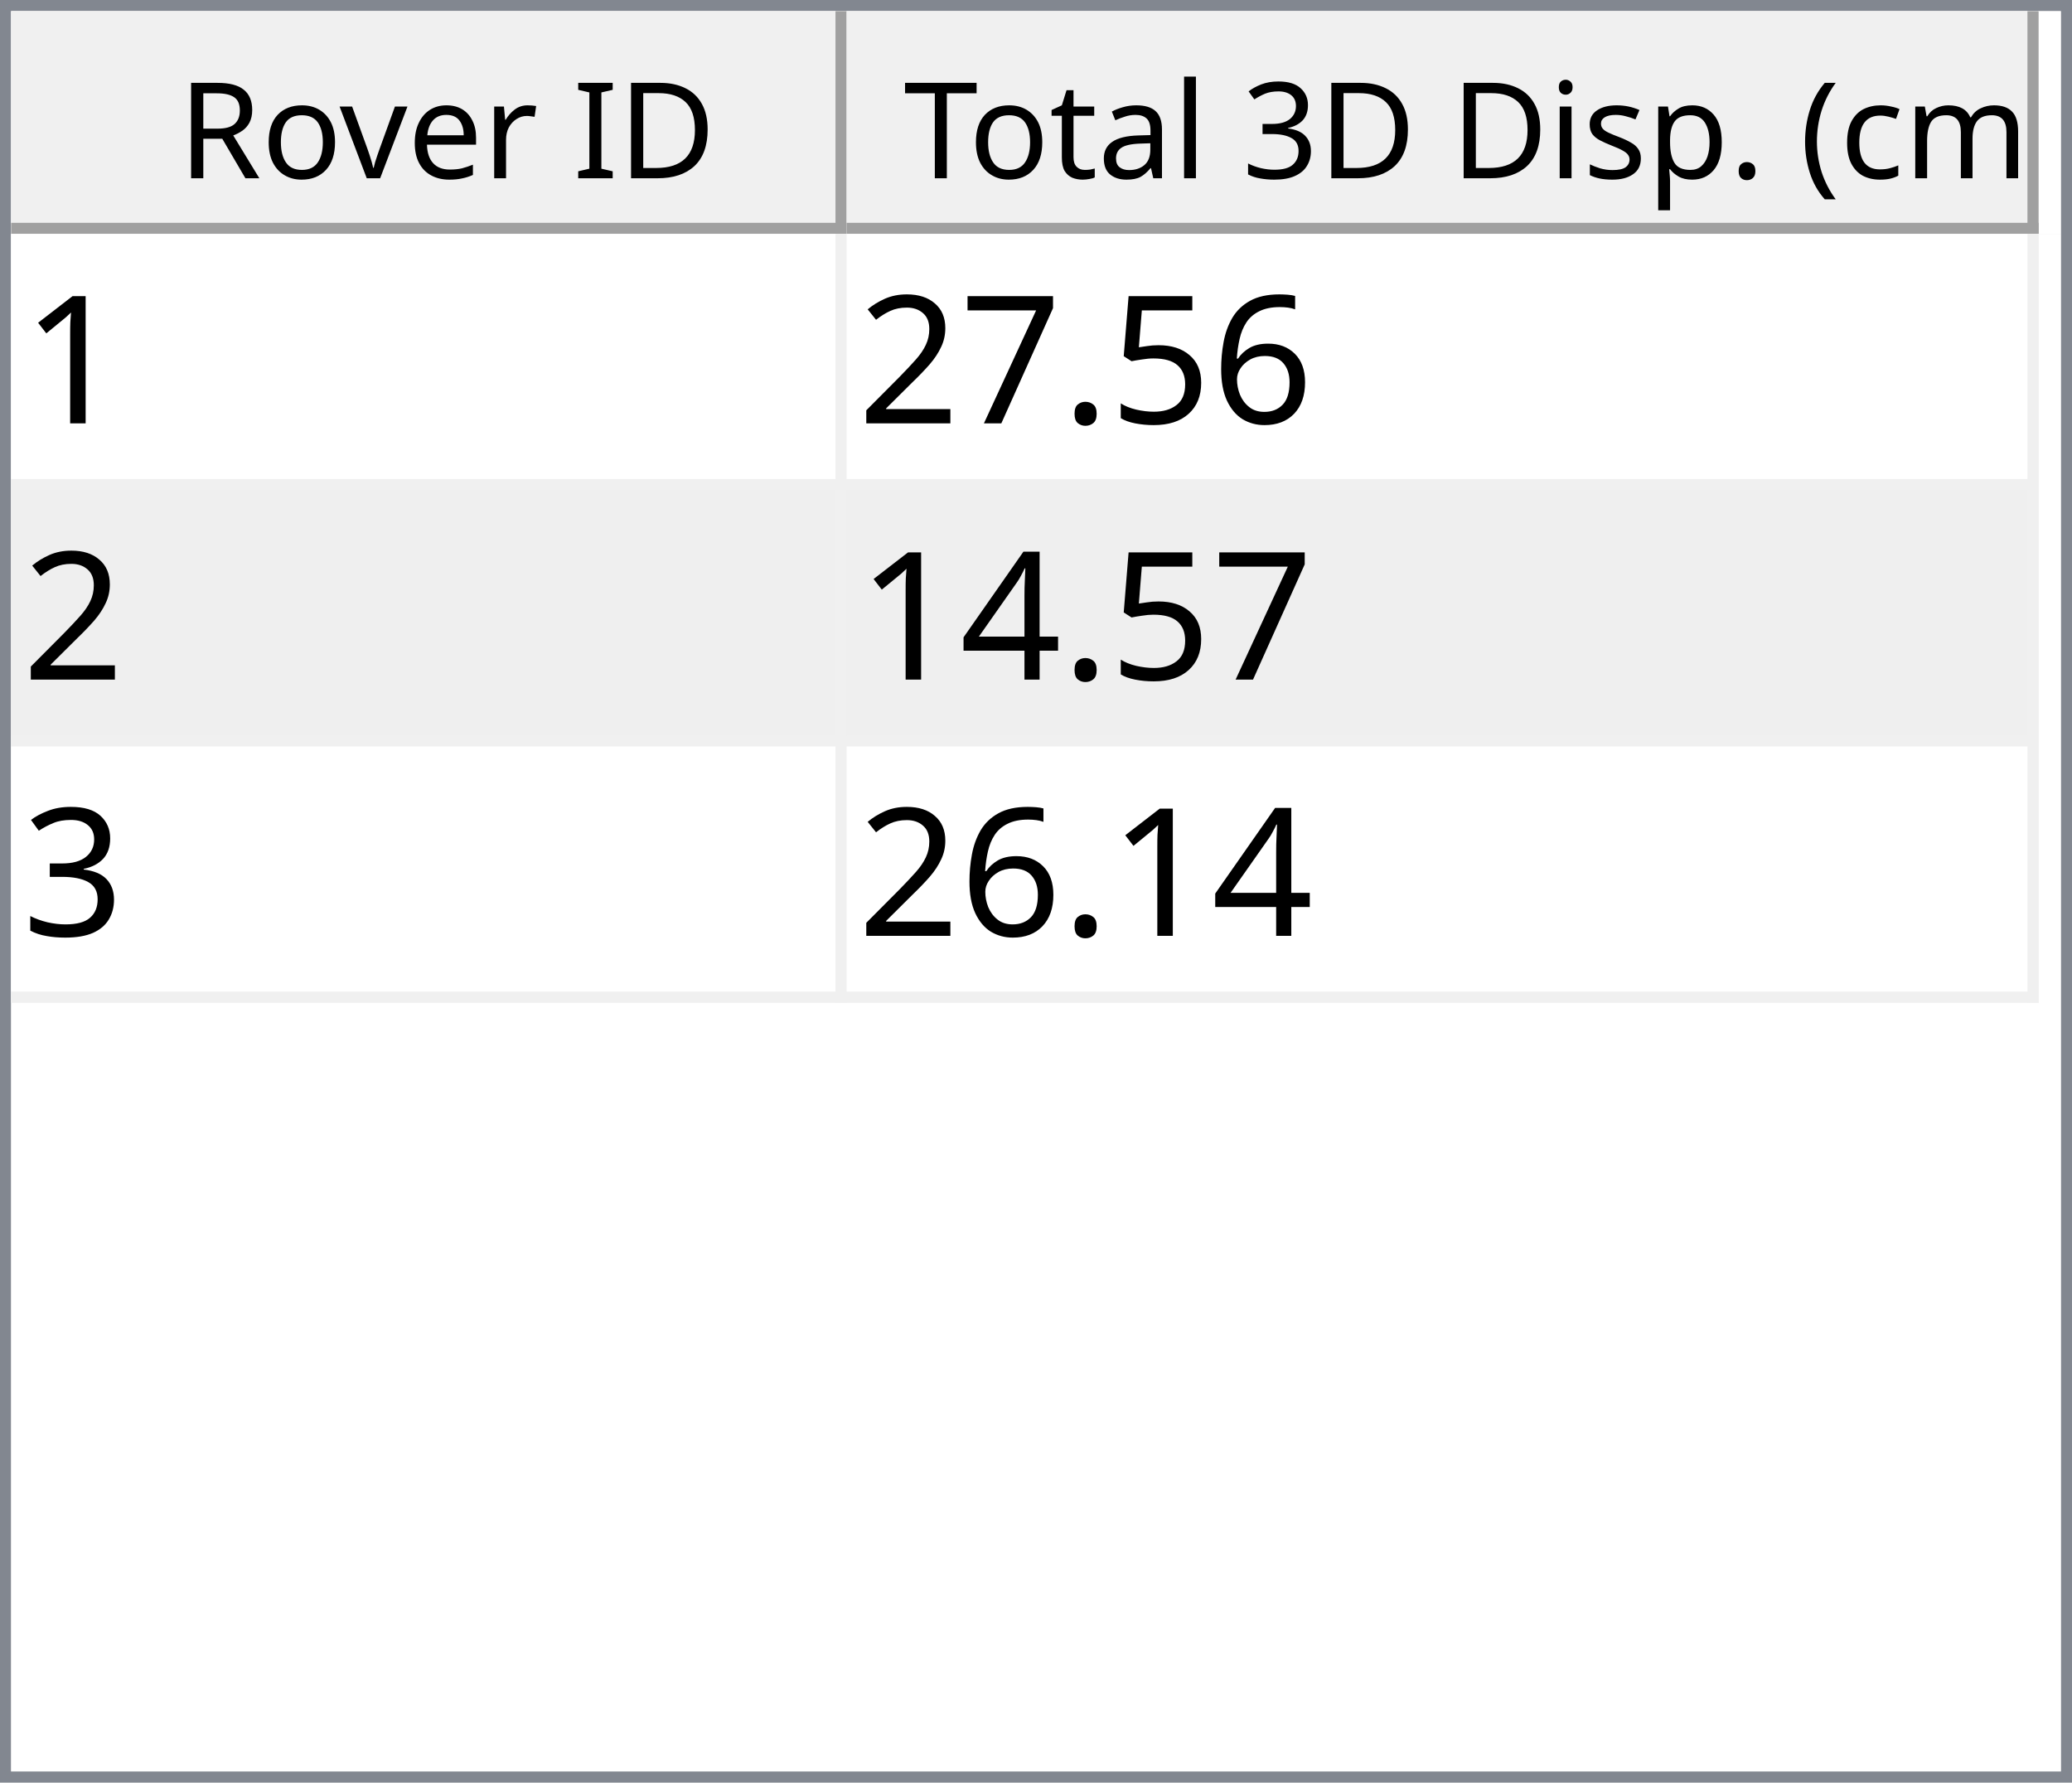
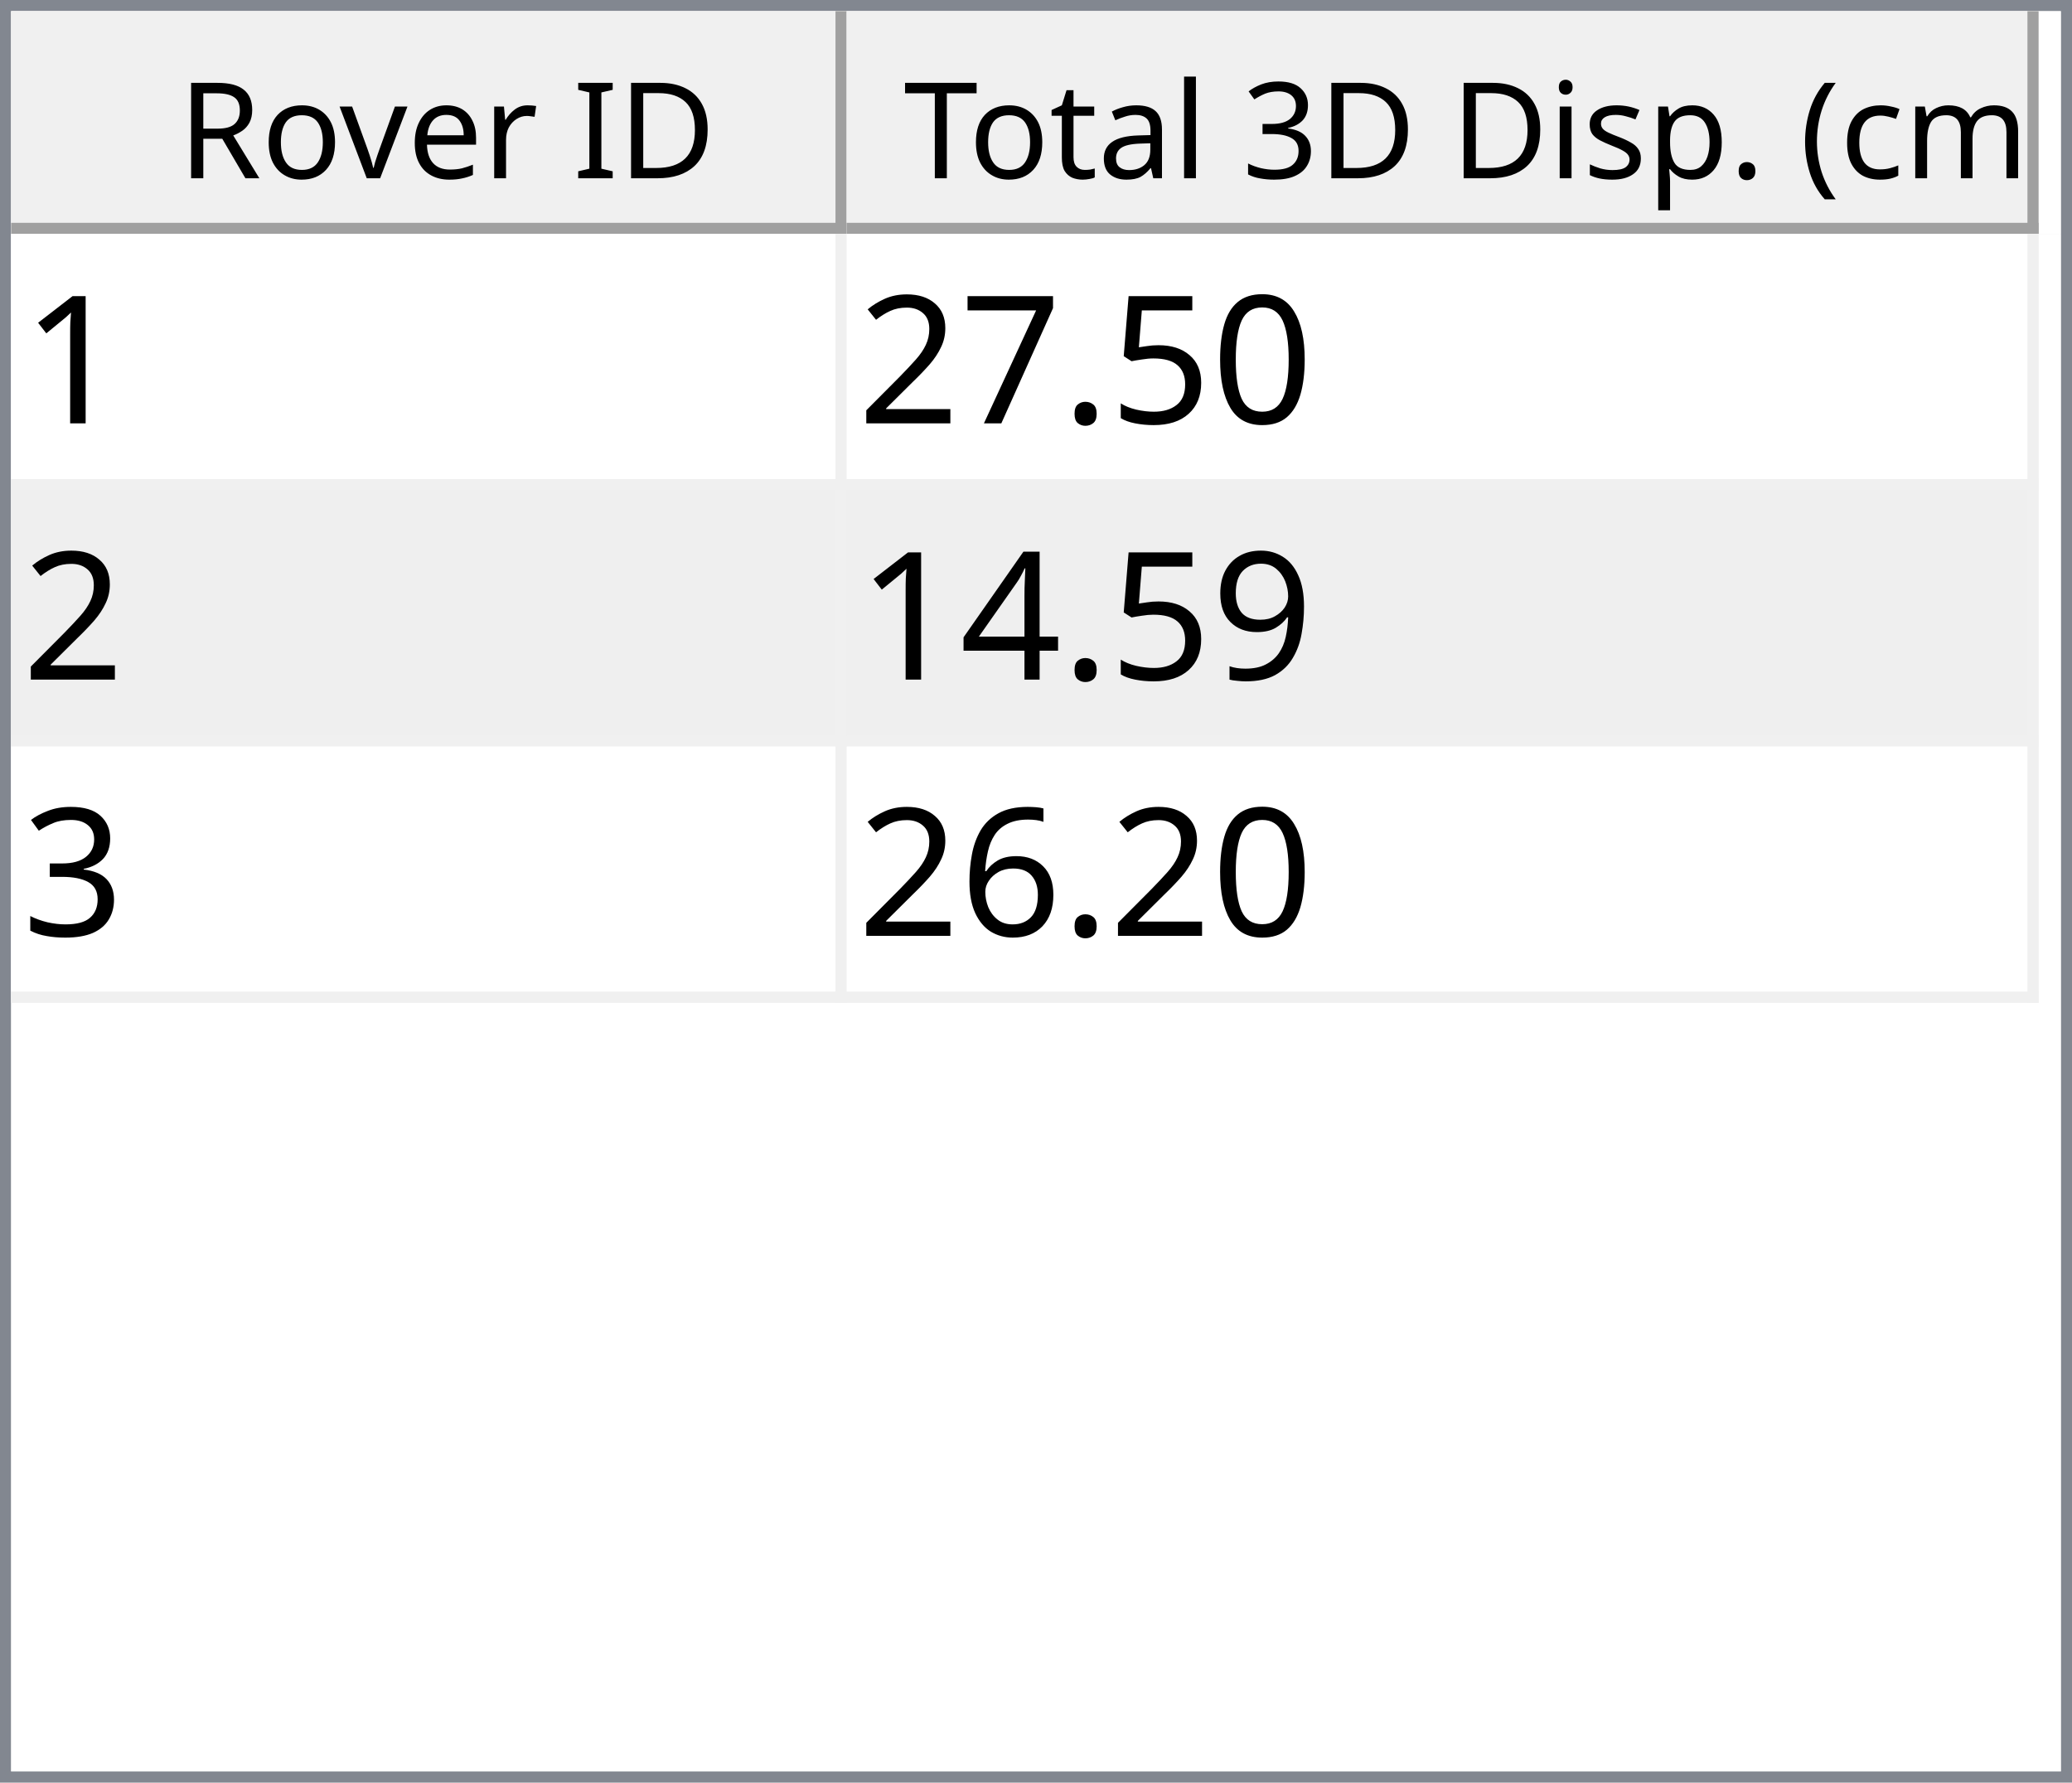
<svg xmlns="http://www.w3.org/2000/svg" style="fill-opacity:1; color-rendering:auto; color-interpolation:auto; text-rendering:auto; stroke:black; stroke-linecap:square; stroke-miterlimit:10; shape-rendering:auto; stroke-opacity:1; fill:black; stroke-dasharray:none; font-weight:normal; stroke-width:1; font-family:'Dialog'; font-style:normal; stroke-linejoin:miter; font-size:12px; stroke-dashoffset:0; image-rendering:auto;" width="186" height="160">
  <defs id="genericDefs" />
  <g>
    <defs id="defs1">
      <clipPath clipPathUnits="userSpaceOnUse" id="clipPath1">
        <path d="M0 0 L186 0 L186 160 L0 160 L0 0 Z" />
      </clipPath>
      <clipPath clipPathUnits="userSpaceOnUse" id="clipPath2">
        <path d="M0 0 L0 160 L186 160 L186 0 Z" />
      </clipPath>
      <clipPath clipPathUnits="userSpaceOnUse" id="clipPath3">
        <path d="M0 0 L0 20 L184 20 L184 0 Z" />
      </clipPath>
      <clipPath clipPathUnits="userSpaceOnUse" id="clipPath4">
        <path d="M0 0 L0 20 L75 20 L75 0 Z" />
      </clipPath>
      <clipPath clipPathUnits="userSpaceOnUse" id="clipPath5">
        <path d="M1 1 L1 19 L74 19 L74 1 Z" />
      </clipPath>
      <clipPath clipPathUnits="userSpaceOnUse" id="clipPath6">
        <path d="M0 0 L0 18 L73 18 L73 0 Z" />
      </clipPath>
      <clipPath clipPathUnits="userSpaceOnUse" id="clipPath7">
        <path d="M-0.5 -0.5 L-0.5 19.5 L74.5 19.5 L74.5 -0.5 Z" />
      </clipPath>
      <clipPath clipPathUnits="userSpaceOnUse" id="clipPath8">
        <path d="M0 0 L0 20 L107 20 L107 0 Z" />
      </clipPath>
      <clipPath clipPathUnits="userSpaceOnUse" id="clipPath9">
        <path d="M1 1 L1 19 L106 19 L106 1 Z" />
      </clipPath>
      <clipPath clipPathUnits="userSpaceOnUse" id="clipPath10">
        <path d="M0 0 L0 18 L105 18 L105 0 Z" />
      </clipPath>
      <clipPath clipPathUnits="userSpaceOnUse" id="clipPath11">
        <path d="M-0.5 -0.5 L-0.5 19.5 L106.5 19.5 L106.5 -0.5 Z" />
      </clipPath>
      <clipPath clipPathUnits="userSpaceOnUse" id="clipPath12">
        <path d="M0 0 L0 138 L184 138 L184 0 Z" />
      </clipPath>
      <clipPath clipPathUnits="userSpaceOnUse" id="clipPath13">
        <path d="M0 0 L0 69 L182 69 L182 0 Z" />
      </clipPath>
      <clipPath clipPathUnits="userSpaceOnUse" id="clipPath14">
        <path d="M-0.5 -0.5 L-0.5 68.5 L181.5 68.5 L181.5 -0.5 Z" />
      </clipPath>
      <clipPath clipPathUnits="userSpaceOnUse" id="clipPath15">
        <path d="M0 0 L0 22 L74 22 L74 0 Z" />
      </clipPath>
      <clipPath clipPathUnits="userSpaceOnUse" id="clipPath16">
        <path d="M0 0 L0 22 L106 22 L106 0 Z" />
      </clipPath>
      <font horiz-adv-x="64.551" id="font1">
        <font-face ascent="107.91" descent="25.098" units-per-em="100" style="font-style:normal; font-family:Segoe UI; font-weight:normal;" />
        <missing-glyph horiz-adv-x="64.551" d="M8.109 0 L8.109 68.266 L56.453 68.266 L56.453 0 L8.109 0 ZM15.328 7.234 L49.219 7.234 L49.219 61.031 L15.328 61.031 L15.328 7.234 Z" />
        <glyph unicode="D" horiz-adv-x="70.117" d="M9.188 0 L9.188 70.016 L28.516 70.016 Q65.531 70.016 65.531 35.891 Q65.531 19.672 55.25 9.836 Q44.969 0 27.734 0 L9.188 0 ZM17.391 62.594 L17.391 7.422 L27.828 7.422 Q41.609 7.422 49.273 14.797 Q56.938 22.172 56.938 35.688 Q56.938 62.594 28.328 62.594 L17.391 62.594 Z" />
        <glyph unicode="I" horiz-adv-x="26.611" d="M17.391 0 L9.188 0 L9.188 70.016 L17.391 70.016 L17.391 0 Z" />
        <glyph unicode=" " horiz-adv-x="27.393" d="" />
        <glyph unicode="r" horiz-adv-x="34.766" d="M34.188 41.891 Q32.078 43.5 28.125 43.5 Q23 43.5 19.555 38.672 Q16.109 33.844 16.109 25.484 L16.109 0 L8.109 0 L8.109 50 L16.109 50 L16.109 39.703 L16.312 39.703 Q18.016 44.969 21.531 47.922 Q25.047 50.875 29.391 50.875 Q32.516 50.875 34.188 50.203 L34.188 41.891 Z" />
        <glyph unicode="e" horiz-adv-x="52.295" d="M48.297 23 L12.984 23 Q13.188 14.656 17.484 10.109 Q21.781 5.562 29.297 5.562 Q37.75 5.562 44.828 11.141 L44.828 3.609 Q38.234 -1.172 27.391 -1.172 Q16.797 -1.172 10.742 5.641 Q4.688 12.453 4.688 24.812 Q4.688 36.469 11.305 43.82 Q17.922 51.172 27.734 51.172 Q37.547 51.172 42.922 44.828 Q48.297 38.484 48.297 27.203 L48.297 23 ZM40.094 29.781 Q40.047 36.719 36.75 40.578 Q33.453 44.438 27.594 44.438 Q21.922 44.438 17.969 40.383 Q14.016 36.328 13.094 29.781 L40.094 29.781 Z" />
        <glyph unicode="v" horiz-adv-x="47.9" d="M47.406 50 L27.484 0 L19.625 0 L0.688 50 L9.469 50 L22.172 13.672 Q23.578 9.672 23.922 6.688 L24.125 6.688 Q24.609 10.453 25.688 13.484 L38.969 50 L47.406 50 Z" />
        <glyph unicode="o" horiz-adv-x="58.594" d="M29 -1.172 Q17.922 -1.172 11.305 5.836 Q4.688 12.844 4.688 24.422 Q4.688 37.016 11.57 44.094 Q18.453 51.172 30.172 51.172 Q41.359 51.172 47.633 44.289 Q53.906 37.406 53.906 25.203 Q53.906 13.234 47.141 6.031 Q40.375 -1.172 29 -1.172 ZM29.594 44.438 Q21.875 44.438 17.383 39.188 Q12.891 33.938 12.891 24.703 Q12.891 15.828 17.43 10.695 Q21.969 5.562 29.594 5.562 Q37.359 5.562 41.531 10.594 Q45.703 15.625 45.703 24.906 Q45.703 34.281 41.531 39.359 Q37.359 44.438 29.594 44.438 Z" />
        <glyph unicode="R" horiz-adv-x="59.814" d="M59.375 0 L49.609 0 L37.891 19.625 Q36.281 22.359 34.766 24.289 Q33.25 26.219 31.664 27.438 Q30.078 28.656 28.25 29.219 Q26.422 29.781 24.125 29.781 L17.391 29.781 L17.391 0 L9.188 0 L9.188 70.016 L30.078 70.016 Q34.672 70.016 38.555 68.867 Q42.438 67.719 45.289 65.375 Q48.141 63.031 49.758 59.547 Q51.375 56.062 51.375 51.375 Q51.375 47.703 50.273 44.656 Q49.172 41.609 47.148 39.211 Q45.125 36.812 42.266 35.133 Q39.406 33.453 35.844 32.516 L35.844 32.328 Q37.594 31.547 38.891 30.547 Q40.188 29.547 41.359 28.18 Q42.531 26.812 43.68 25.078 Q44.828 23.344 46.234 21.047 L59.375 0 ZM17.391 62.594 L17.391 37.203 L28.516 37.203 Q31.594 37.203 34.203 38.133 Q36.812 39.062 38.719 40.797 Q40.625 42.531 41.703 45.047 Q42.781 47.562 42.781 50.688 Q42.781 56.297 39.141 59.445 Q35.5 62.594 28.609 62.594 L17.391 62.594 Z" />
        <glyph unicode=")" horiz-adv-x="30.176" d="M8.297 -15.922 L1.172 -15.922 Q16.406 2.344 16.406 26.812 Q16.406 51.469 1.078 70.016 L8.297 70.016 Q23.531 52.156 23.531 26.703 Q23.531 1.375 8.297 -15.922 Z" />
        <glyph unicode="m" horiz-adv-x="86.133" d="M79.109 0 L71.094 0 L71.094 28.719 Q71.094 37.016 68.531 40.727 Q65.969 44.438 59.906 44.438 Q54.781 44.438 51.195 39.75 Q47.609 35.062 47.609 28.516 L47.609 0 L39.594 0 L39.594 29.688 Q39.594 44.438 28.219 44.438 Q22.953 44.438 19.531 40.016 Q16.109 35.594 16.109 28.516 L16.109 0 L8.109 0 L8.109 50 L16.109 50 L16.109 42.094 L16.312 42.094 Q21.625 51.172 31.844 51.172 Q36.969 51.172 40.773 48.312 Q44.578 45.453 46 40.828 Q51.562 51.172 62.594 51.172 Q79.109 51.172 79.109 30.812 L79.109 0 Z" />
        <glyph unicode="c" horiz-adv-x="46.191" d="M42.188 2.297 Q36.422 -1.172 28.516 -1.172 Q17.828 -1.172 11.258 5.789 Q4.688 12.75 4.688 23.828 Q4.688 36.188 11.766 43.68 Q18.844 51.172 30.672 51.172 Q37.25 51.172 42.281 48.734 L42.281 40.531 Q36.719 44.438 30.375 44.438 Q22.703 44.438 17.797 38.945 Q12.891 33.453 12.891 24.516 Q12.891 15.719 17.508 10.641 Q22.125 5.562 29.891 5.562 Q36.422 5.562 42.188 9.906 L42.188 2.297 Z" />
        <glyph unicode="(" horiz-adv-x="30.176" d="M29.109 -15.922 L21.969 -15.922 Q6.844 1.375 6.844 26.703 Q6.844 52.156 21.969 70.016 L29.203 70.016 Q13.875 51.469 13.875 26.812 Q13.875 2.344 29.109 -15.922 Z" />
        <glyph unicode="." horiz-adv-x="21.68" d="M10.891 -1.078 Q8.641 -1.078 7.055 0.539 Q5.469 2.156 5.469 4.391 Q5.469 6.641 7.055 8.273 Q8.641 9.906 10.891 9.906 Q13.188 9.906 14.797 8.273 Q16.406 6.641 16.406 4.391 Q16.406 2.156 14.797 0.539 Q13.188 -1.078 10.891 -1.078 Z" />
        <glyph unicode="p" horiz-adv-x="58.789" d="M16.312 7.234 L16.109 7.234 L16.109 -23 L8.109 -23 L8.109 50 L16.109 50 L16.109 41.219 L16.312 41.219 Q22.219 51.172 33.594 51.172 Q43.266 51.172 48.688 44.461 Q54.109 37.75 54.109 26.469 Q54.109 13.922 48 6.375 Q41.891 -1.172 31.297 -1.172 Q21.578 -1.172 16.312 7.234 ZM16.109 27.391 L16.109 20.406 Q16.109 14.203 20.141 9.883 Q24.172 5.562 30.375 5.562 Q37.641 5.562 41.773 11.133 Q45.906 16.703 45.906 26.609 Q45.906 34.969 42.047 39.703 Q38.188 44.438 31.594 44.438 Q24.609 44.438 20.359 39.578 Q16.109 34.719 16.109 27.391 Z" />
        <glyph unicode="s" horiz-adv-x="42.432" d="M5.078 1.812 L5.078 10.406 Q11.625 5.562 19.484 5.562 Q30.031 5.562 30.031 12.594 Q30.031 14.594 29.125 15.992 Q28.219 17.391 26.68 18.461 Q25.141 19.531 23.07 20.383 Q21 21.234 18.609 22.172 Q15.281 23.484 12.766 24.828 Q10.25 26.172 8.57 27.859 Q6.891 29.547 6.031 31.695 Q5.172 33.844 5.172 36.719 Q5.172 40.234 6.789 42.945 Q8.406 45.656 11.086 47.484 Q13.766 49.312 17.211 50.242 Q20.656 51.172 24.312 51.172 Q30.812 51.172 35.938 48.922 L35.938 40.828 Q30.422 44.438 23.25 44.438 Q21 44.438 19.195 43.922 Q17.391 43.406 16.094 42.477 Q14.797 41.547 14.086 40.258 Q13.375 38.969 13.375 37.406 Q13.375 35.453 14.086 34.133 Q14.797 32.812 16.164 31.789 Q17.531 30.766 19.484 29.938 Q21.438 29.109 23.922 28.125 Q27.25 26.859 29.883 25.516 Q32.516 24.172 34.375 22.484 Q36.234 20.797 37.234 18.602 Q38.234 16.406 38.234 13.375 Q38.234 9.672 36.602 6.938 Q34.969 4.203 32.234 2.398 Q29.5 0.594 25.93 -0.289 Q22.359 -1.172 18.453 -1.172 Q10.75 -1.172 5.078 1.812 Z" />
        <glyph unicode="i" horiz-adv-x="24.219" d="M12.203 62.703 Q10.062 62.703 8.547 64.164 Q7.031 65.625 7.031 67.875 Q7.031 70.125 8.547 71.609 Q10.062 73.094 12.203 73.094 Q14.406 73.094 15.945 71.609 Q17.484 70.125 17.484 67.875 Q17.484 65.719 15.945 64.211 Q14.406 62.703 12.203 62.703 ZM16.109 0 L8.109 0 L8.109 50 L16.109 50 L16.109 0 Z" />
        <glyph unicode="3" horiz-adv-x="53.906" d="M46.531 19.828 Q46.531 15.094 44.75 11.211 Q42.969 7.328 39.719 4.57 Q36.469 1.812 31.93 0.297 Q27.391 -1.219 21.922 -1.219 Q11.922 -1.219 6 2.594 L6 11.188 Q13.094 5.609 22.219 5.609 Q25.875 5.609 28.828 6.539 Q31.781 7.469 33.906 9.227 Q36.031 10.984 37.18 13.477 Q38.328 15.969 38.328 19.094 Q38.328 32.812 18.797 32.812 L12.984 32.812 L12.984 39.594 L18.5 39.594 Q35.797 39.594 35.797 52.484 Q35.797 64.406 22.609 64.406 Q15.188 64.406 8.688 59.422 L8.688 67.188 Q15.375 71.188 24.609 71.188 Q29 71.188 32.57 69.969 Q36.141 68.75 38.68 66.555 Q41.219 64.359 42.609 61.281 Q44 58.203 44 54.5 Q44 40.672 30.031 36.719 L30.031 36.531 Q33.594 36.141 36.625 34.797 Q39.656 33.453 41.852 31.305 Q44.047 29.156 45.289 26.25 Q46.531 23.344 46.531 19.828 Z" />
        <glyph unicode="l" horiz-adv-x="24.219" d="M16.109 0 L8.109 0 L8.109 74.031 L16.109 74.031 L16.109 0 Z" />
        <glyph unicode="a" horiz-adv-x="50.879" d="M43.891 0 L35.891 0 L35.891 7.812 L35.688 7.812 Q30.469 -1.172 20.312 -1.172 Q12.844 -1.172 8.617 2.781 Q4.391 6.734 4.391 13.281 Q4.391 27.297 20.906 29.594 L35.891 31.688 Q35.891 44.438 25.594 44.438 Q16.547 44.438 9.281 38.281 L9.281 46.484 Q16.656 51.172 26.266 51.172 Q43.891 51.172 43.891 32.516 L43.891 0 ZM35.891 25.297 L23.828 23.641 Q18.266 22.859 15.43 20.875 Q12.594 18.891 12.594 13.875 Q12.594 10.203 15.211 7.883 Q17.828 5.562 22.172 5.562 Q28.125 5.562 32.008 9.742 Q35.891 13.922 35.891 20.312 L35.891 25.297 Z" />
        <glyph unicode="t" horiz-adv-x="33.887" d="M31.297 0.484 Q28.469 -1.078 23.828 -1.078 Q10.688 -1.078 10.688 13.578 L10.688 43.172 L2.094 43.172 L2.094 50 L10.688 50 L10.688 62.203 L18.703 64.797 L18.703 50 L31.297 50 L31.297 43.172 L18.703 43.172 L18.703 14.984 Q18.703 9.969 20.414 7.82 Q22.125 5.672 26.078 5.672 Q29.109 5.672 31.297 7.328 L31.297 0.484 Z" />
        <glyph unicode="T" horiz-adv-x="52.393" d="M50.594 62.594 L30.375 62.594 L30.375 0 L22.172 0 L22.172 62.594 L2 62.594 L2 70.016 L50.594 70.016 L50.594 62.594 Z" />
      </font>
      <font horiz-adv-x="75.0" id="font2">
        <font-face ascent="100.537" descent="21.973" units-per-em="100" style="font-style:normal; font-family:sans-serif; font-weight:normal;" />
        <missing-glyph horiz-adv-x="75.0" d="M12.5 0 L12.5 62.5 L62.5 62.5 L62.5 0 L12.5 0 ZM14.062 1.562 L60.938 1.562 L60.938 60.938 L14.062 60.938 L14.062 1.562 Z" />
        <glyph unicode="1" horiz-adv-x="55.615" d="M37.25 0 L28.469 0 L28.469 56 Q25.297 52.984 20.141 49.953 Q14.984 46.922 10.891 45.406 L10.891 53.906 Q18.266 57.375 23.781 62.305 Q29.297 67.234 31.594 71.875 L37.25 71.875 L37.25 0 Z" />
-         <glyph unicode="6" horiz-adv-x="55.615" d="M49.75 54.047 L41.016 53.375 Q39.844 58.547 37.703 60.891 Q34.125 64.656 28.906 64.656 Q24.703 64.656 21.531 62.312 Q17.391 59.281 14.992 53.469 Q12.594 47.656 12.5 36.922 Q15.672 41.75 20.266 44.094 Q24.859 46.438 29.891 46.438 Q38.672 46.438 44.852 39.969 Q51.031 33.5 51.031 23.25 Q51.031 16.5 48.125 10.719 Q45.219 4.938 40.141 1.859 Q35.062 -1.219 28.609 -1.219 Q17.625 -1.219 10.695 6.859 Q3.766 14.938 3.766 33.5 Q3.766 54.25 11.422 63.672 Q18.109 71.875 29.438 71.875 Q37.891 71.875 43.289 67.141 Q48.688 62.406 49.75 54.047 ZM13.875 23.188 Q13.875 18.656 15.797 14.508 Q17.719 10.359 21.188 8.18 Q24.656 6 28.469 6 Q34.031 6 38.039 10.492 Q42.047 14.984 42.047 22.703 Q42.047 30.125 38.086 34.398 Q34.125 38.672 28.125 38.672 Q22.172 38.672 18.023 34.398 Q13.875 30.125 13.875 23.188 Z" />
+         <glyph unicode="0" horiz-adv-x="55.615" d="M4.156 35.297 Q4.156 48 6.766 55.742 Q9.375 63.484 14.523 67.68 Q19.672 71.875 27.484 71.875 Q33.25 71.875 37.594 69.555 Q41.938 67.234 44.773 62.867 Q47.609 58.5 49.219 52.227 Q50.828 45.953 50.828 35.297 Q50.828 22.703 48.242 14.969 Q45.656 7.234 40.508 3.008 Q35.359 -1.219 27.484 -1.219 Q17.141 -1.219 11.234 6.203 Q4.156 15.141 4.156 35.297 ZM13.188 35.297 Q13.188 17.672 17.312 11.836 Q21.438 6 27.484 6 Q33.547 6 37.672 11.859 Q41.797 17.719 41.797 35.297 Q41.797 52.984 37.672 58.789 Q33.547 64.594 27.391 64.594 Q21.344 64.594 17.719 59.469 Q13.188 52.938 13.188 35.297 Z" />
        <glyph unicode="5" horiz-adv-x="55.615" d="M4.156 18.75 L13.375 19.531 Q14.406 12.797 18.141 9.398 Q21.875 6 27.156 6 Q33.5 6 37.891 10.789 Q42.281 15.578 42.281 23.484 Q42.281 31 38.062 35.352 Q33.844 39.703 27 39.703 Q22.75 39.703 19.336 37.773 Q15.922 35.844 13.969 32.766 L5.719 33.844 L12.641 70.609 L48.25 70.609 L48.25 62.203 L19.672 62.203 L15.828 42.969 Q22.266 47.469 29.344 47.469 Q38.719 47.469 45.164 40.969 Q51.609 34.469 51.609 24.266 Q51.609 14.547 45.953 7.469 Q39.062 -1.219 27.156 -1.219 Q17.391 -1.219 11.211 4.25 Q5.031 9.719 4.156 18.75 Z" />
        <glyph unicode="." horiz-adv-x="27.783" d="M9.078 0 L9.078 10.016 L19.094 10.016 L19.094 0 L9.078 0 Z" />
        <glyph unicode="7" horiz-adv-x="55.615" d="M4.734 62.203 L4.734 70.656 L51.078 70.656 L51.078 63.812 Q44.234 56.547 37.523 44.484 Q30.812 32.422 27.156 19.672 Q24.516 10.688 23.781 0 L14.75 0 Q14.891 8.453 18.062 20.414 Q21.234 32.375 27.172 43.484 Q33.109 54.594 39.797 62.203 L4.734 62.203 Z" />
        <glyph unicode="2" horiz-adv-x="55.615" d="M50.344 8.453 L50.344 0 L3.031 0 Q2.938 3.172 4.047 6.109 Q5.859 10.938 9.836 15.625 Q13.812 20.312 21.344 26.469 Q33.016 36.031 37.117 41.625 Q41.219 47.219 41.219 52.203 Q41.219 57.422 37.477 61.008 Q33.734 64.594 27.734 64.594 Q21.391 64.594 17.578 60.789 Q13.766 56.984 13.719 50.25 L4.688 51.172 Q5.609 61.281 11.664 66.578 Q17.719 71.875 27.938 71.875 Q38.234 71.875 44.242 66.164 Q50.25 60.453 50.25 52 Q50.25 47.703 48.492 43.555 Q46.734 39.406 42.656 34.812 Q38.578 30.219 29.109 22.219 Q21.188 15.578 18.945 13.211 Q16.703 10.844 15.234 8.453 L50.344 8.453 Z" />
+         <glyph unicode="9" horiz-adv-x="55.615" d="M5.469 16.547 L13.922 17.328 Q14.984 11.375 18.016 8.688 Q21.047 6 25.781 6 Q29.828 6 32.883 7.859 Q35.938 9.719 37.891 12.82 Q39.844 15.922 41.164 21.195 Q42.484 26.469 42.484 31.938 Q42.484 32.516 42.438 33.688 Q39.797 29.5 35.234 26.883 Q30.672 24.266 25.344 24.266 Q16.453 24.266 10.305 30.711 Q4.156 37.156 4.156 47.703 Q4.156 58.594 10.578 65.234 Q17 71.875 26.656 71.875 Q33.641 71.875 39.43 68.117 Q45.219 64.359 48.219 57.398 Q51.219 50.438 51.219 37.25 Q51.219 23.531 48.242 15.406 Q45.266 7.281 39.383 3.031 Q33.5 -1.219 25.594 -1.219 Q17.188 -1.219 11.867 3.445 Q6.547 8.109 5.469 16.547 ZM41.453 48.141 Q41.453 55.719 37.43 60.156 Q33.406 64.594 27.734 64.594 Q21.875 64.594 17.531 59.812 Q13.188 55.031 13.188 47.406 Q13.188 40.578 17.312 36.305 Q21.438 32.031 27.484 32.031 Q33.594 32.031 37.523 36.305 Q41.453 40.578 41.453 48.141 Z" />
        <glyph unicode="4" horiz-adv-x="55.615" d="M32.328 0 L32.328 17.141 L1.266 17.141 L1.266 25.203 L33.938 71.578 L41.109 71.578 L41.109 25.203 L50.781 25.203 L50.781 17.141 L41.109 17.141 L41.109 0 L32.328 0 ZM32.328 25.203 L32.328 57.469 L9.906 25.203 L32.328 25.203 Z" />
        <glyph unicode="3" horiz-adv-x="55.615" d="M4.203 18.891 L12.984 20.062 Q14.5 12.594 18.141 9.297 Q21.781 6 27 6 Q33.203 6 37.477 10.297 Q41.75 14.594 41.75 20.953 Q41.75 27 37.797 30.93 Q33.844 34.859 27.734 34.859 Q25.25 34.859 21.531 33.891 L22.516 41.609 Q23.391 41.5 23.922 41.5 Q29.547 41.5 34.039 44.43 Q38.531 47.359 38.531 53.469 Q38.531 58.297 35.258 61.477 Q31.984 64.656 26.812 64.656 Q21.688 64.656 18.266 61.43 Q14.844 58.203 13.875 51.766 L5.078 53.328 Q6.688 62.156 12.398 67.016 Q18.109 71.875 26.609 71.875 Q32.469 71.875 37.398 69.359 Q42.328 66.844 44.945 62.5 Q47.562 58.156 47.562 53.266 Q47.562 48.641 45.07 44.828 Q42.578 41.016 37.703 38.766 Q44.047 37.312 47.562 32.695 Q51.078 28.078 51.078 21.141 Q51.078 11.766 44.242 5.25 Q37.406 -1.266 26.953 -1.266 Q17.531 -1.266 11.305 4.352 Q5.078 9.969 4.203 18.891 Z" />
+         <glyph unicode="6" horiz-adv-x="55.615" d="M49.75 54.047 L41.016 53.375 Q39.844 58.547 37.703 60.891 Q34.125 64.656 28.906 64.656 Q24.703 64.656 21.531 62.312 Q17.391 59.281 14.992 53.469 Q12.594 47.656 12.5 36.922 Q15.672 41.75 20.266 44.094 Q24.859 46.438 29.891 46.438 Q38.672 46.438 44.852 39.969 Q51.031 33.5 51.031 23.25 Q51.031 16.5 48.125 10.719 Q45.219 4.938 40.141 1.859 Q35.062 -1.219 28.609 -1.219 Q17.625 -1.219 10.695 6.859 Q3.766 14.938 3.766 33.5 Q3.766 54.25 11.422 63.672 Q18.109 71.875 29.438 71.875 Q37.891 71.875 43.289 67.141 Q48.688 62.406 49.75 54.047 ZM13.875 23.188 Q13.875 18.656 15.797 14.508 Q17.719 10.359 21.188 8.18 Q24.656 6 28.469 6 Q34.031 6 38.039 10.492 Q42.047 14.984 42.047 22.703 Q42.047 30.125 38.086 34.398 Q34.125 38.672 28.125 38.672 Q22.172 38.672 18.023 34.398 Q13.875 30.125 13.875 23.188 Z" />
      </font>
    </defs>
    <g style="fill:white; stroke:white;">
      <rect x="0" y="0" width="186" style="clip-path:url(#clipPath1); stroke:none;" height="160" />
    </g>
    <g style="fill:white; text-rendering:optimizeSpeed; color-rendering:optimizeSpeed; image-rendering:optimizeSpeed; shape-rendering:crispEdges; stroke:white; color-interpolation:sRGB;">
      <rect x="0" width="186" height="160" y="0" style="stroke:none;" />
      <path style="stroke:none;" d="M0 160 L186 160 L186 0 L0 0 Z" />
    </g>
    <g style="fill:rgb(240,240,240); font-family:'Segoe UI'; stroke:rgb(240,240,240);">
      <rect x="0" y="0" width="186" style="clip-path:url(#clipPath2); stroke:none;" height="160" />
    </g>
    <g style="fill:rgb(130,135,144); font-family:'Segoe UI'; stroke:rgb(130,135,144);">
      <path d="M0 0 L186 0 L186 160 L0 160 L0 0 ZM1 1 L185 1 L185 159 L1 159 L1 1 Z" style="fill-rule:evenodd; clip-path:url(#clipPath2); stroke:none;" />
    </g>
    <g style="fill:white; font-family:'Segoe UI'; stroke:white;" transform="translate(1,1)">
      <rect x="0" y="0" width="184" style="clip-path:url(#clipPath3); stroke:none;" height="20" />
    </g>
    <g style="fill:rgb(240,240,240); font-family:'Segoe UI'; stroke:rgb(240,240,240);" transform="translate(1,1)">
      <rect x="0" y="0" width="75" style="clip-path:url(#clipPath4); stroke:none;" height="20" />
    </g>
    <g style="font-family:'Segoe UI';" transform="translate(2,2)">
      <text x="14" xml:space="preserve" y="14" style="clip-path:url(#clipPath6); stroke:none;">Rover ID</text>
    </g>
    <g style="fill:rgb(160,160,160); font-family:'Segoe UI'; stroke:rgb(160,160,160); stroke-linejoin:bevel;" transform="translate(1.5,1.5)">
      <line x1="74" x2="74" y1="0" style="fill:none; clip-path:url(#clipPath7);" y2="19" />
    </g>
    <g style="fill:rgb(160,160,160); font-family:'Segoe UI'; stroke:rgb(160,160,160); stroke-linejoin:bevel;" transform="matrix(1,0,0,1,1,1) translate(0.5,0.5)">
      <line x1="0" x2="74" y1="19" style="fill:none; clip-path:url(#clipPath7);" y2="19" />
    </g>
    <g style="fill:rgb(240,240,240); font-family:'Segoe UI'; stroke:rgb(240,240,240);" transform="translate(76,1)">
      <rect x="0" y="0" width="107" style="clip-path:url(#clipPath8); stroke:none;" height="20" />
    </g>
    <g style="font-family:'Segoe UI';" transform="translate(77,2)">
      <text x="1" xml:space="preserve" y="14" style="clip-path:url(#clipPath10); stroke:none;"> Total 3D Disp. (cm)</text>
    </g>
    <g style="fill:rgb(160,160,160); font-family:'Segoe UI'; stroke:rgb(160,160,160); stroke-linejoin:bevel;" transform="translate(76.5,1.5)">
      <line x1="106" x2="106" y1="0" style="fill:none; clip-path:url(#clipPath11);" y2="19" />
    </g>
    <g style="fill:rgb(160,160,160); font-family:'Segoe UI'; stroke:rgb(160,160,160); stroke-linejoin:bevel;" transform="matrix(1,0,0,1,76,1) translate(0.5,0.5)">
      <line x1="0" x2="106" y1="19" style="fill:none; clip-path:url(#clipPath11);" y2="19" />
    </g>
    <g style="fill:white; font-family:'Segoe UI'; stroke:white;" transform="translate(1,21)">
      <rect x="0" y="0" width="184" style="clip-path:url(#clipPath12); stroke:none;" height="138" />
    </g>
    <g style="fill:rgb(240,240,240); font-size:16px; font-family:sans-serif; stroke:rgb(240,240,240);" transform="translate(1,21)">
      <rect x="0" y="0" width="182" style="clip-path:url(#clipPath13); stroke:none;" height="69" />
      <line transform="translate(0.5,0.5)" x1="0" x2="181" y1="22" style="clip-path:url(#clipPath14); fill:none; stroke-linejoin:bevel;" y2="22" />
    </g>
    <g transform="matrix(1,0,0,1,1,21) translate(0.5,0.5)" style="fill:rgb(240,240,240); font-size:16px; font-family:sans-serif; stroke:rgb(240,240,240); stroke-linejoin:bevel;">
      <line x1="0" x2="181" y1="45" style="fill:none; clip-path:url(#clipPath14);" y2="45" />
    </g>
    <g transform="matrix(1,0,0,1,1,21) translate(0.5,0.5)" style="fill:rgb(240,240,240); font-size:16px; font-family:sans-serif; stroke:rgb(240,240,240); stroke-linejoin:bevel;">
      <line x1="0" x2="181" y1="68" style="fill:none; clip-path:url(#clipPath14);" y2="68" />
    </g>
    <g transform="matrix(1,0,0,1,1,21) translate(0.5,0.5)" style="fill:rgb(240,240,240); font-size:16px; font-family:sans-serif; stroke:rgb(240,240,240); stroke-linejoin:bevel;">
      <line x1="74" x2="74" y1="0" style="fill:none; clip-path:url(#clipPath14);" y2="68" />
    </g>
    <g transform="matrix(1,0,0,1,1,21) translate(0.5,0.5)" style="fill:rgb(240,240,240); font-size:16px; font-family:sans-serif; stroke:rgb(240,240,240); stroke-linejoin:bevel;">
      <line x1="181" x2="181" y1="0" style="fill:none; clip-path:url(#clipPath14);" y2="68" />
    </g>
    <g style="fill:white; font-size:16px; font-family:sans-serif; stroke:white;" transform="matrix(1,0,0,1,1,21)">
      <rect x="0" y="0" width="74" style="clip-path:url(#clipPath15); stroke:none;" height="22" />
      <text x="1" y="17" style="fill:black; clip-path:url(#clipPath15); stroke:none;" xml:space="preserve">1</text>
    </g>
    <g style="fill:white; font-size:16px; font-family:sans-serif; stroke:white;" transform="matrix(1,0,0,1,1,21) translate(75,0)">
      <rect x="0" y="0" width="106" style="clip-path:url(#clipPath16); stroke:none;" height="22" />
-       <text x="1" y="17" style="fill:black; clip-path:url(#clipPath16); stroke:none;" xml:space="preserve">27.56</text>
+       <text x="1" y="17" style="fill:black; clip-path:url(#clipPath16); stroke:none;" xml:space="preserve">27.50</text>
    </g>
    <g style="fill:rgb(239,239,239); font-size:16px; font-family:sans-serif; stroke:rgb(239,239,239);" transform="matrix(1,0,0,1,1,21) translate(0,23)">
      <rect x="0" y="0" width="74" style="clip-path:url(#clipPath15); stroke:none;" height="22" />
      <text x="1" y="17" style="fill:black; clip-path:url(#clipPath15); stroke:none;" xml:space="preserve">2</text>
    </g>
    <g style="fill:rgb(239,239,239); font-size:16px; font-family:sans-serif; stroke:rgb(239,239,239);" transform="matrix(1,0,0,1,1,21) translate(75,23)">
      <rect x="0" y="0" width="106" style="clip-path:url(#clipPath16); stroke:none;" height="22" />
-       <text x="1" y="17" style="fill:black; clip-path:url(#clipPath16); stroke:none;" xml:space="preserve">14.57</text>
+       <text x="1" y="17" style="fill:black; clip-path:url(#clipPath16); stroke:none;" xml:space="preserve">14.59</text>
    </g>
    <g style="fill:white; font-size:16px; font-family:sans-serif; stroke:white;" transform="matrix(1,0,0,1,1,21) translate(0,46)">
      <rect x="0" y="0" width="74" style="clip-path:url(#clipPath15); stroke:none;" height="22" />
      <text x="1" y="17" style="fill:black; clip-path:url(#clipPath15); stroke:none;" xml:space="preserve">3</text>
    </g>
    <g style="fill:white; font-size:16px; font-family:sans-serif; stroke:white;" transform="matrix(1,0,0,1,1,21) translate(75,46)">
      <rect x="0" y="0" width="106" style="clip-path:url(#clipPath16); stroke:none;" height="22" />
-       <text x="1" y="17" style="fill:black; clip-path:url(#clipPath16); stroke:none;" xml:space="preserve">26.14</text>
+       <text x="1" y="17" style="fill:black; clip-path:url(#clipPath16); stroke:none;" xml:space="preserve">26.20</text>
    </g>
  </g>
</svg>
